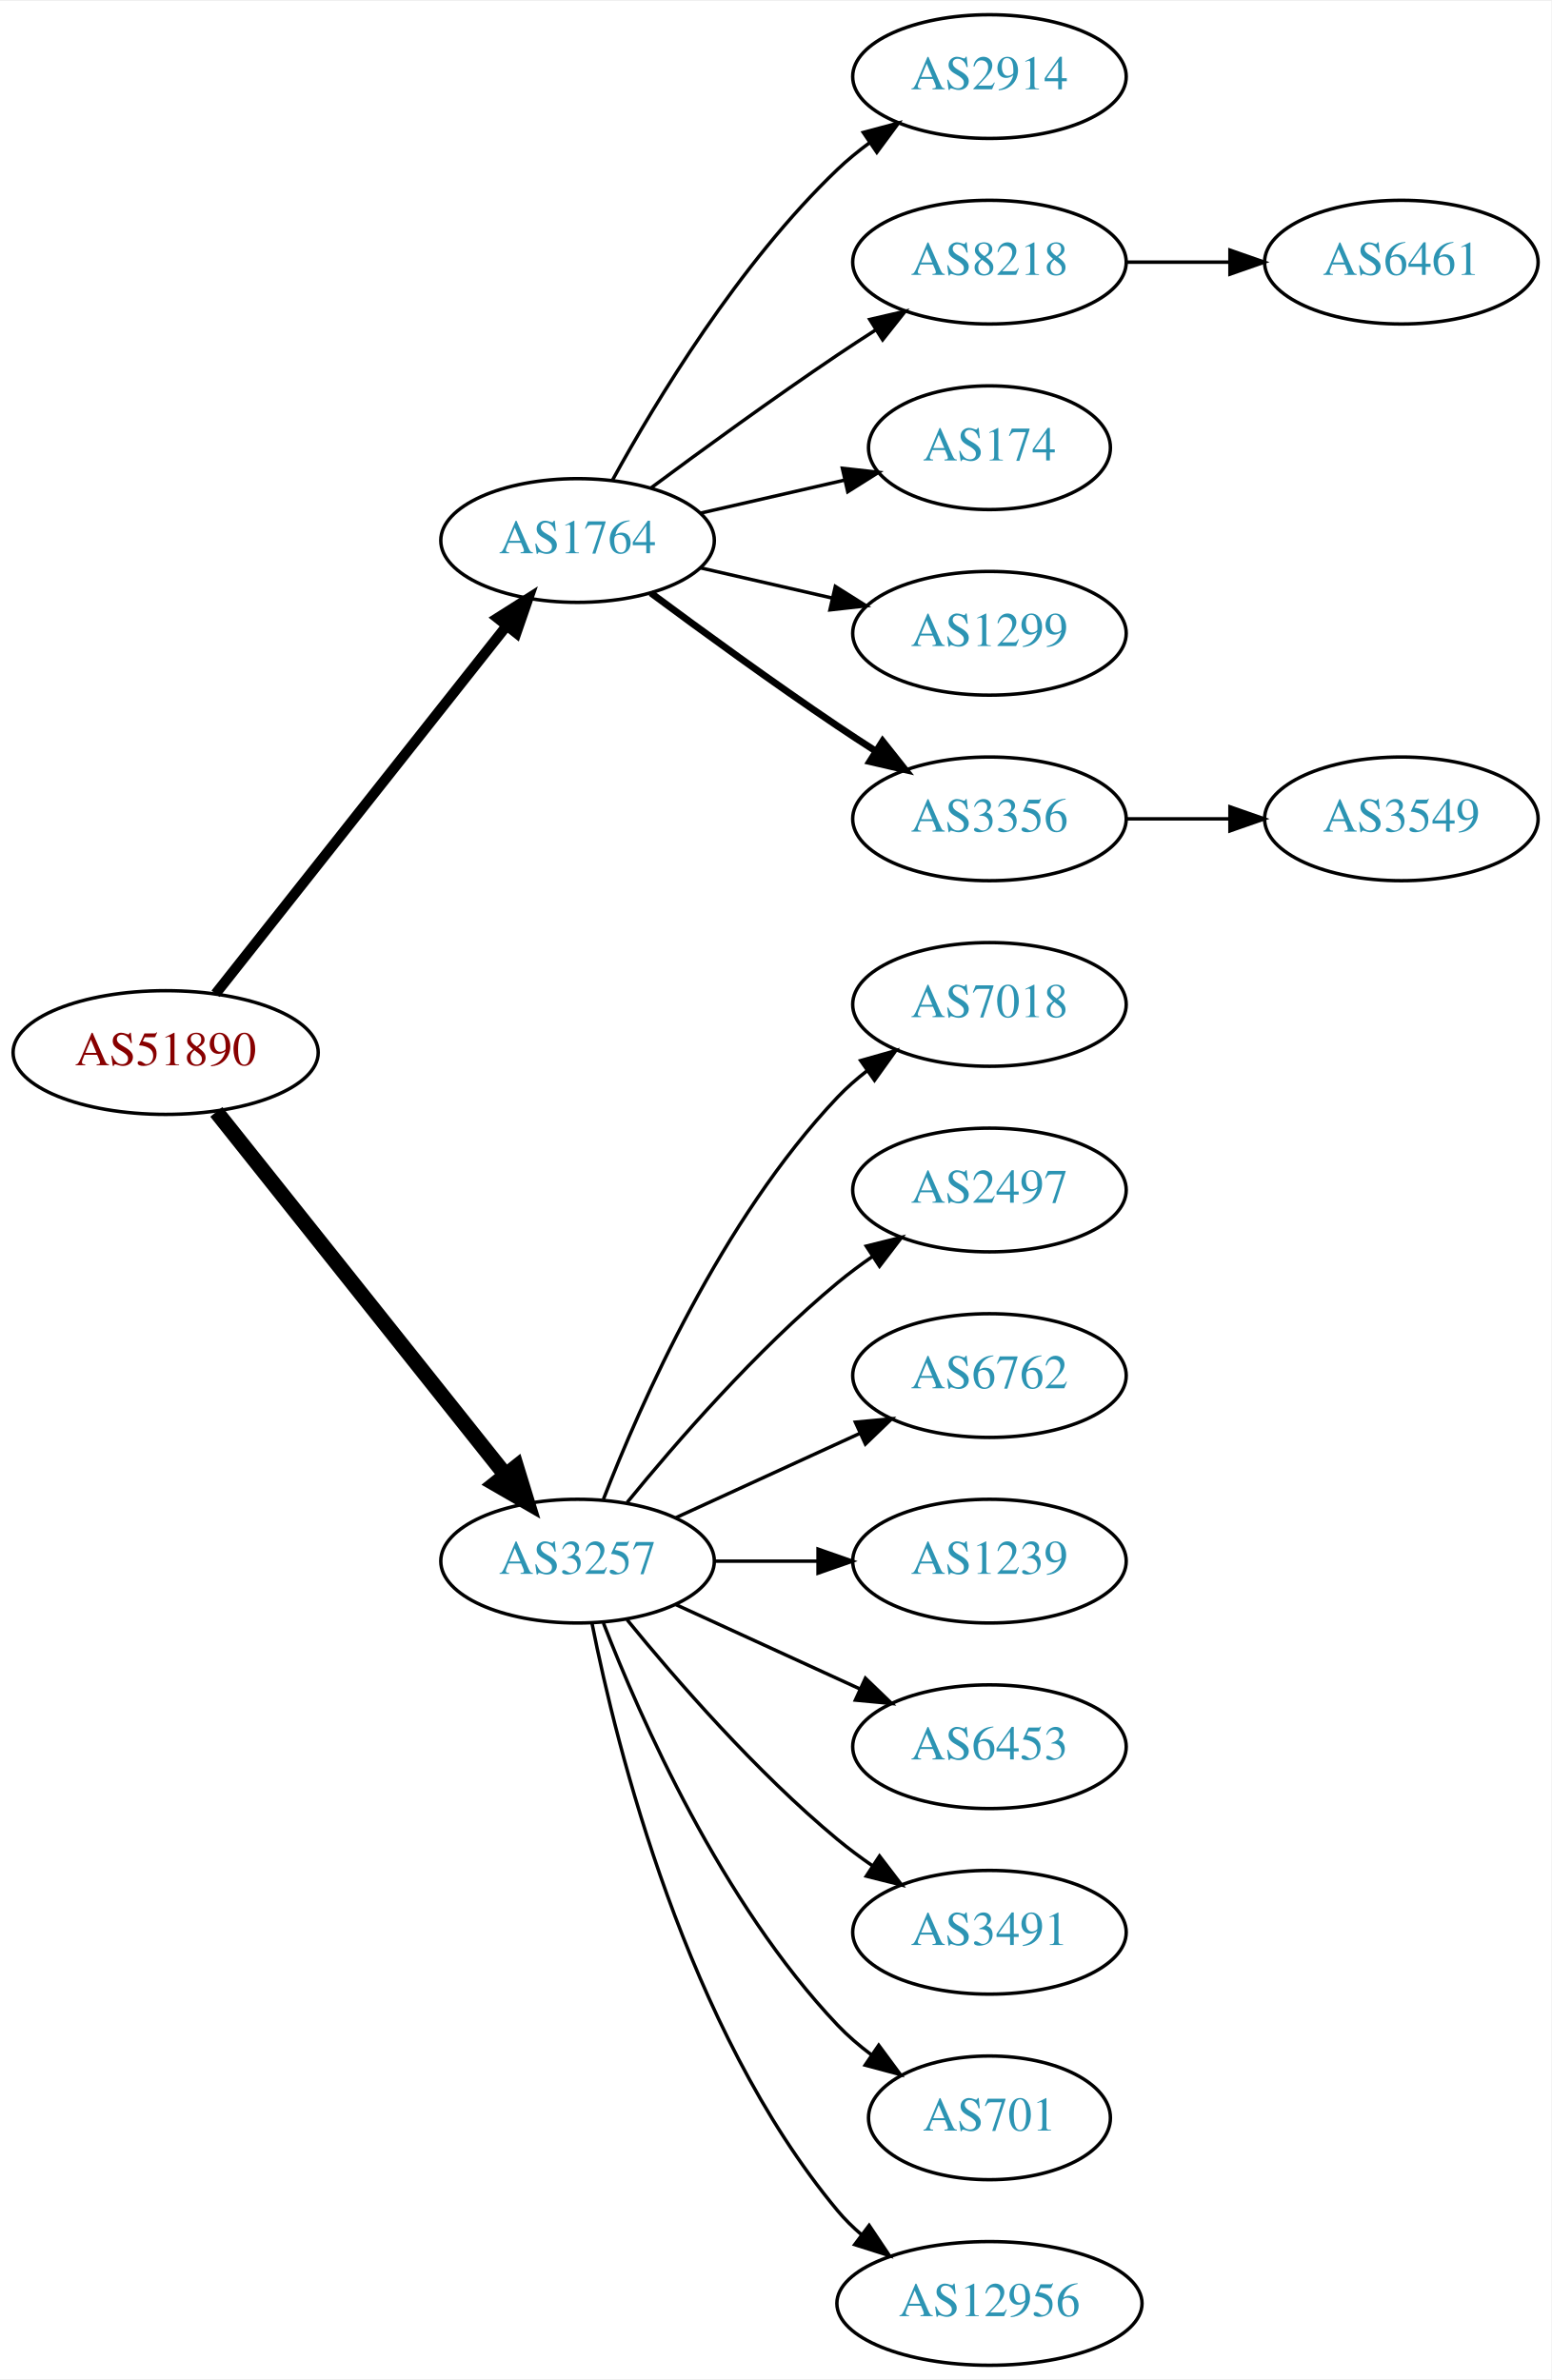
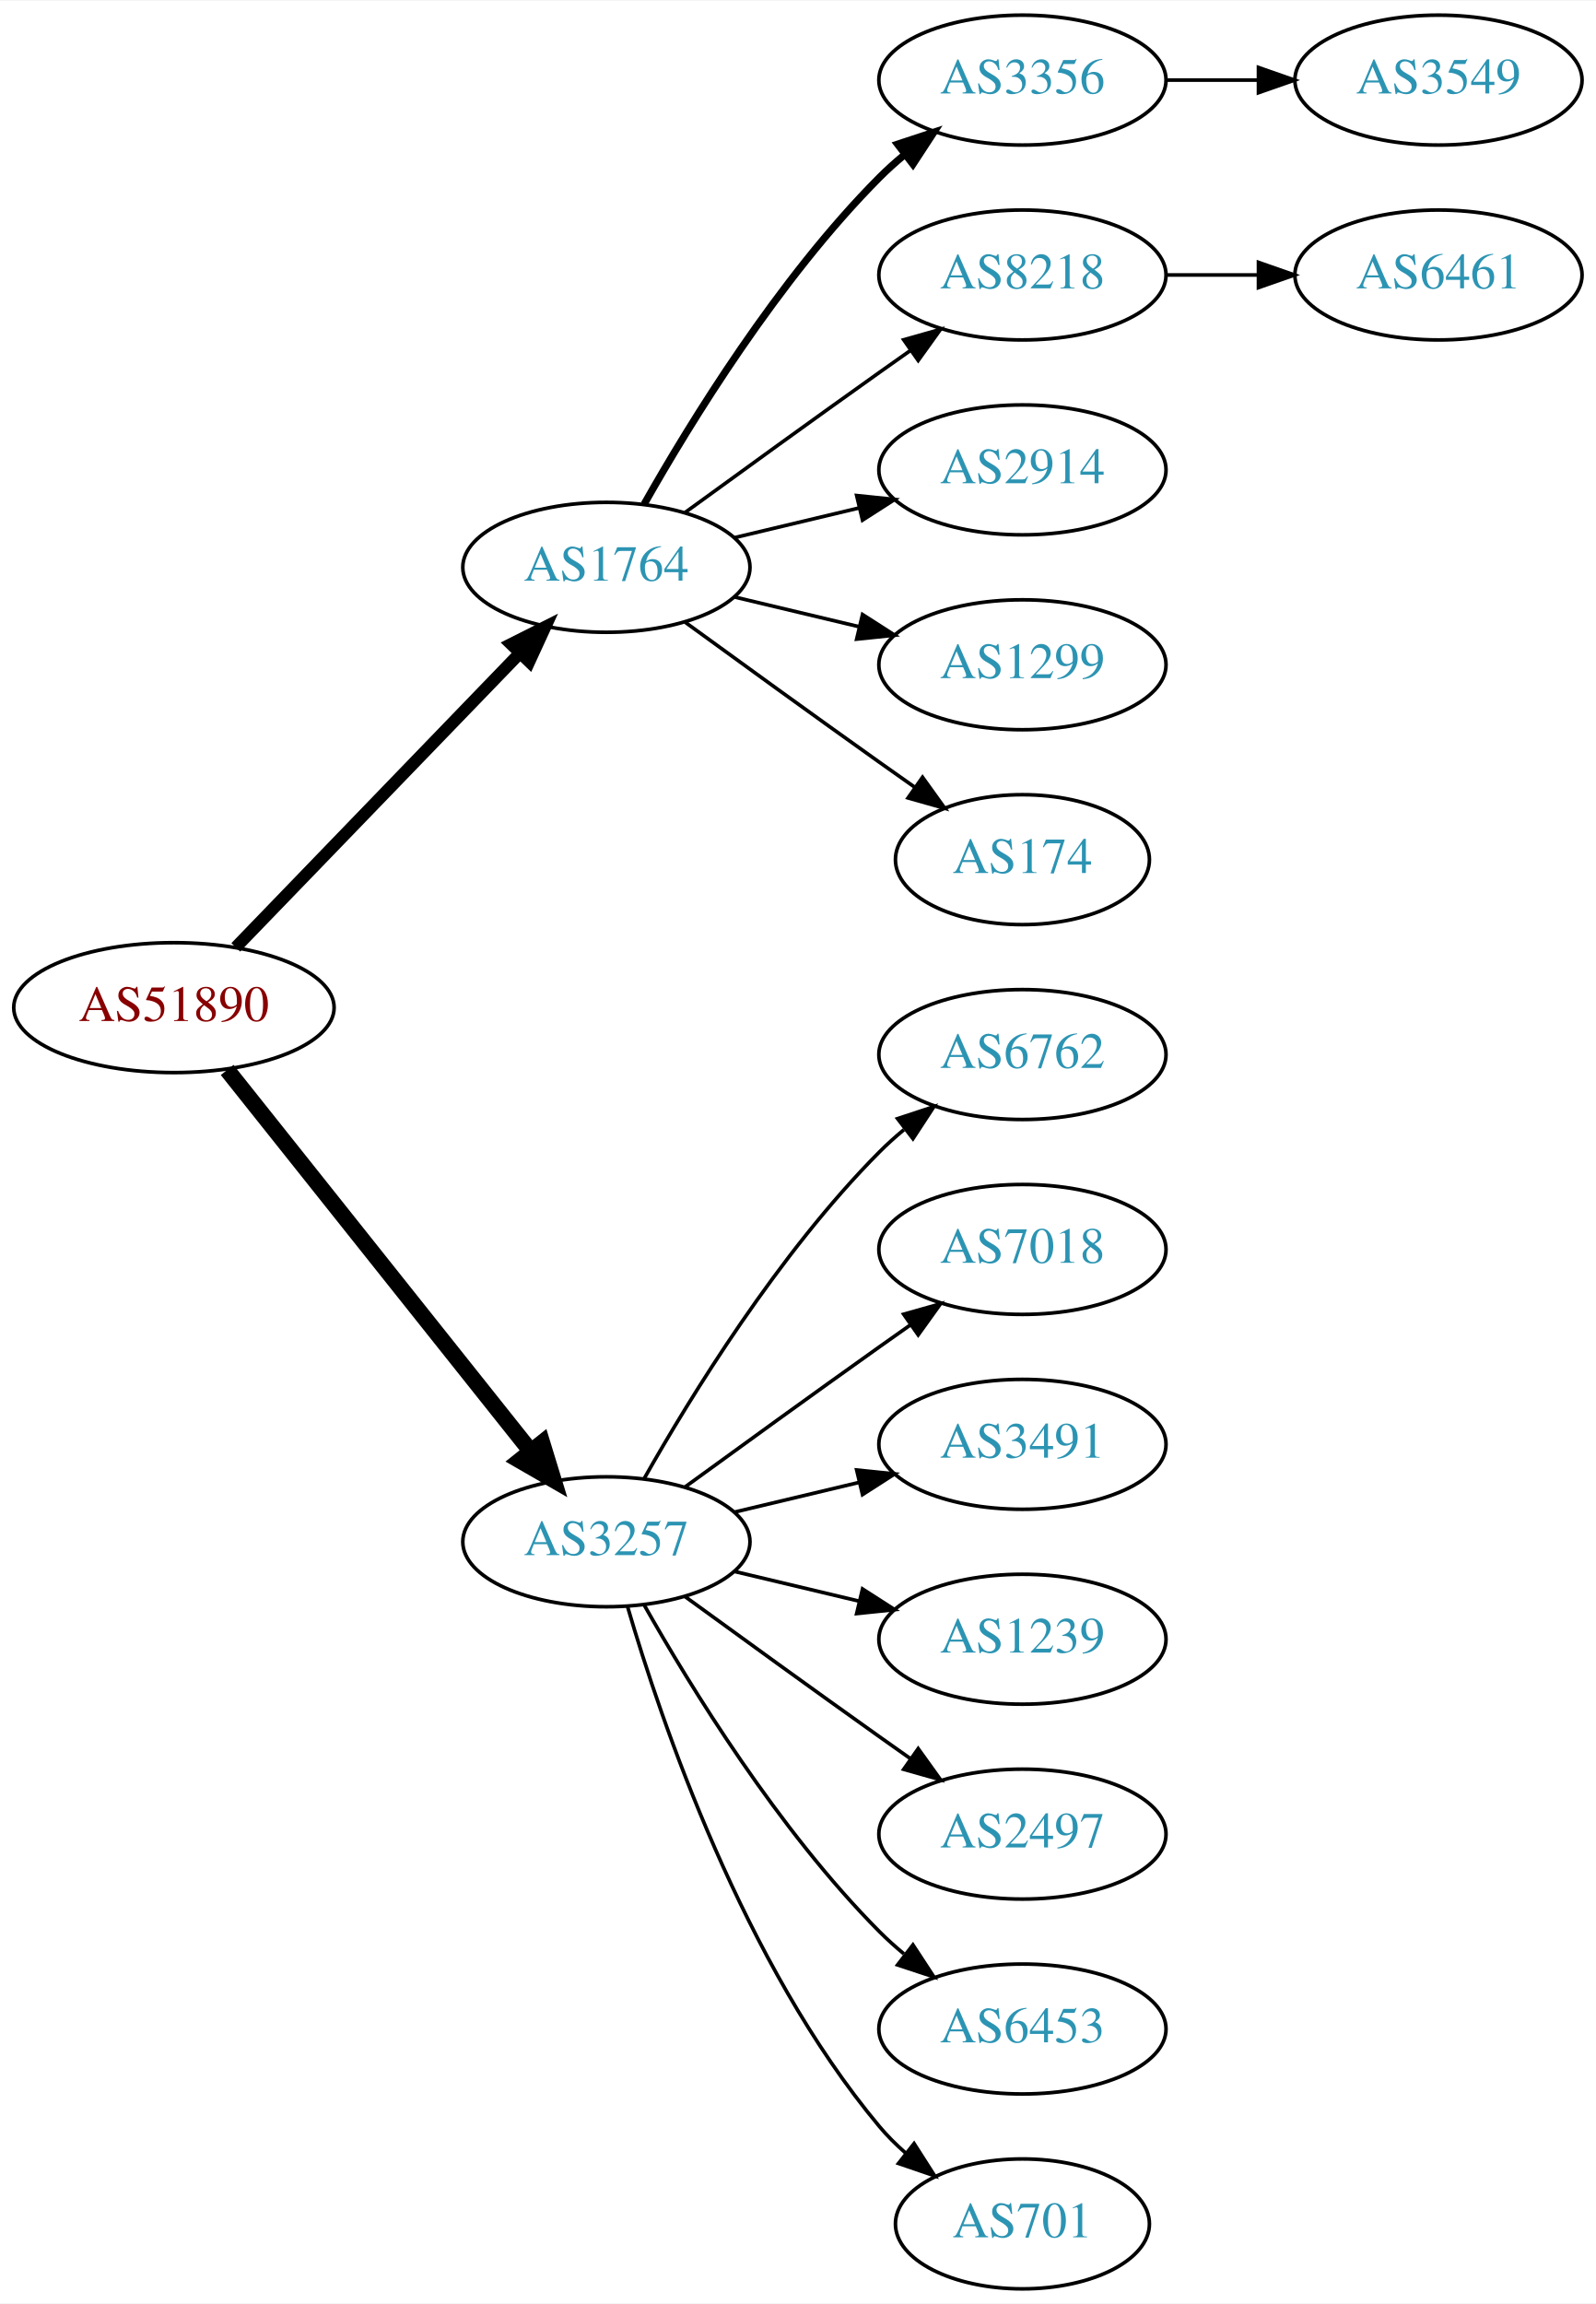
- <svg xmlns="http://www.w3.org/2000/svg" xmlns:xlink="http://www.w3.org/1999/xlink" width="451pt" height="692pt" viewBox="0.00 0.00 451.37 692.00">
-   <g id="graph0" class="graph" transform="scale(1 1) rotate(0) translate(4 688)">
-     <polygon fill="white" stroke="none" points="-4,4 -4,-688 447.37,-688 447.37,4 -4,4" />
+ <svg xmlns="http://www.w3.org/2000/svg" xmlns:xlink="http://www.w3.org/1999/xlink" width="442pt" height="638pt" viewBox="0.00 0.00 442.27 638.00">
+   <g id="graph0" class="graph" transform="scale(1 1) rotate(0) translate(4 634)">
+     <polygon fill="white" stroke="none" points="-4,4 -4,-634 438.271,-634 438.271,4 -4,4" />
    <g id="node1" class="node">
      <g id="a_node1">
        <a xlink:href="/asn/51890" xlink:title="AS51890 ~ Mayr-Melnhof Karton GmbH [AT]">
-           <ellipse fill="#ffffff" stroke="black" cx="44.196" cy="-382" rx="44.393" ry="18" />
-           <text text-anchor="middle" x="44.196" y="-378.3" font-family="Times,serif" font-size="14.00" fill="#880000">AS51890</text>
+           <ellipse fill="#ffffff" stroke="black" cx="44.196" cy="-355" rx="44.393" ry="18" />
+           <text text-anchor="middle" x="44.196" y="-351.3" font-family="Times,serif" font-size="14.00" fill="#880000">AS51890</text>
        </a>
      </g>
    </g>
    <g id="node2" class="node">
      <g id="a_node2">
        <a xlink:href="/asn/1764" xlink:title="AS1764 ~ NEXTLAYER-AS [AT]">
-           <ellipse fill="#ffffff" stroke="black" cx="164.039" cy="-531" rx="39.794" ry="18" />
-           <text text-anchor="middle" x="164.039" y="-527.3" font-family="Times,serif" font-size="14.00" fill="#2c94b3">AS1764</text>
+           <ellipse fill="#ffffff" stroke="black" cx="164.039" cy="-477" rx="39.794" ry="18" />
+           <text text-anchor="middle" x="164.039" y="-473.3" font-family="Times,serif" font-size="14.00" fill="#2c94b3">AS1764</text>
        </a>
      </g>
    </g>
    <g id="edge1" class="edge">
-       <path fill="none" stroke="black" stroke-width="3" d="M58.714,-399.092C79.492,-425.364 119.383,-475.802 143.365,-506.125" />
-       <polygon fill="black" stroke="black" stroke-width="3" points="140.73,-508.435 149.678,-514.107 146.22,-504.093 140.73,-508.435" />
+       <path fill="none" stroke="black" stroke-width="3.375" d="M61.334,-371.708C81.697,-392.789 116.851,-429.183 140.026,-453.175" />
+       <polygon fill="black" stroke="black" stroke-width="3.375" points="137.63,-455.733 147.095,-460.494 142.665,-450.87 137.63,-455.733" />
    </g>
    <g id="node3" class="node">
      <g id="a_node3">
        <a xlink:href="/asn/3257" xlink:title="AS3257 ~ GTT [DE]">
-           <ellipse fill="#ffffff" stroke="black" cx="164.039" cy="-234" rx="39.794" ry="18" />
-           <text text-anchor="middle" x="164.039" y="-230.3" font-family="Times,serif" font-size="14.00" fill="#2c94b3">AS3257</text>
+           <ellipse fill="#ffffff" stroke="black" cx="164.039" cy="-207" rx="39.794" ry="18" />
+           <text text-anchor="middle" x="164.039" y="-203.3" font-family="Times,serif" font-size="14.00" fill="#2c94b3">AS3257</text>
        </a>
      </g>
    </g>
    <g id="edge2" class="edge">
-       <path fill="none" stroke="black" stroke-width="4.5" d="M58.945,-364.733C79.7,-338.666 119.146,-289.126 143.07,-259.079" />
-       <polygon fill="black" stroke="black" stroke-width="4.5" points="146.229,-261.433 149.378,-251.157 140.068,-256.528 146.229,-261.433" />
+       <path fill="none" stroke="black" stroke-width="4.5" d="M58.945,-337.733C79.7,-311.666 119.146,-262.126 143.07,-232.079" />
+       <polygon fill="black" stroke="black" stroke-width="4.5" points="146.229,-234.433 149.378,-224.157 140.068,-229.528 146.229,-234.433" />
    </g>
    <g id="node4" class="node">
      <g id="a_node4">
-         <a xlink:href="/asn/2914" xlink:title="AS2914 ~ NTT America, Inc. [US]">
-           <ellipse fill="#ffffff" stroke="black" cx="283.881" cy="-666" rx="39.794" ry="18" />
-           <text text-anchor="middle" x="283.881" y="-662.3" font-family="Times,serif" font-size="14.00" fill="#2c94b3">AS2914</text>
+         <a xlink:href="/asn/3356" xlink:title="AS3356 ~ Level 3 Parent, LLC [US]">
+           <ellipse fill="#ffffff" stroke="black" cx="279.332" cy="-612" rx="39.794" ry="18" />
+           <text text-anchor="middle" x="279.332" y="-608.3" font-family="Times,serif" font-size="14.00" fill="#2c94b3">AS3356</text>
        </a>
      </g>
    </g>
    <g id="edge3" class="edge">
-       <path fill="none" stroke="black" d="M174.28,-548.713C186.825,-571.561 211.002,-611.611 239.685,-639 242.553,-641.739 245.742,-644.347 249.051,-646.785" />
-       <polygon fill="black" stroke="black" points="247.175,-649.742 257.411,-652.477 251.114,-643.956 247.175,-649.742" />
+       <path fill="none" stroke="black" stroke-width="2" d="M174.498,-494.49C187.28,-517.096 211.712,-556.886 239.685,-585 241.796,-587.121 244.092,-589.188 246.477,-591.171" />
+       <polygon fill="black" stroke="black" stroke-width="2" points="244.73,-594.242 254.793,-597.556 248.993,-588.69 244.73,-594.242" />
    </g>
    <g id="node5" class="node">
      <g id="a_node5">
        <a xlink:href="/asn/8218" xlink:title="AS8218 ~ legacy Neotelecoms [FR]">
-           <ellipse fill="#ffffff" stroke="black" cx="283.881" cy="-612" rx="39.794" ry="18" />
-           <text text-anchor="middle" x="283.881" y="-608.3" font-family="Times,serif" font-size="14.00" fill="#2c94b3">AS8218</text>
+           <ellipse fill="#ffffff" stroke="black" cx="279.332" cy="-558" rx="39.794" ry="18" />
+           <text text-anchor="middle" x="279.332" y="-554.3" font-family="Times,serif" font-size="14.00" fill="#2c94b3">AS8218</text>
        </a>
      </g>
    </g>
    <g id="edge4" class="edge">
-       <path fill="none" stroke="black" d="M185.369,-546.277C200.231,-557.304 220.976,-572.407 239.685,-585 243.234,-587.389 246.984,-589.839 250.733,-592.242" />
-       <polygon fill="black" stroke="black" points="249.059,-595.325 259.381,-597.712 252.801,-589.409 249.059,-595.325" />
+       <path fill="none" stroke="black" d="M185.887,-492.222C200.821,-503.091 221.435,-518.025 239.685,-531 242.506,-533.005 245.449,-535.085 248.397,-537.159" />
+       <polygon fill="black" stroke="black" points="246.424,-540.05 256.621,-542.926 250.443,-534.319 246.424,-540.05" />
    </g>
    <g id="node6" class="node">
      <g id="a_node6">
-         <a xlink:href="/asn/174" xlink:title="AS174 ~ Cogent Communications [US]">
-           <ellipse fill="#ffffff" stroke="black" cx="283.881" cy="-558" rx="35.194" ry="18" />
-           <text text-anchor="middle" x="283.881" y="-554.3" font-family="Times,serif" font-size="14.00" fill="#2c94b3">AS174</text>
+         <a xlink:href="/asn/2914" xlink:title="AS2914 ~ NTT America, Inc. [US]">
+           <ellipse fill="#ffffff" stroke="black" cx="279.332" cy="-504" rx="39.794" ry="18" />
+           <text text-anchor="middle" x="279.332" y="-500.3" font-family="Times,serif" font-size="14.00" fill="#2c94b3">AS2914</text>
        </a>
      </g>
    </g>
    <g id="edge5" class="edge">
-       <path fill="none" stroke="black" d="M199.758,-538.955C212.85,-541.955 227.873,-545.396 241.513,-548.522" />
-       <polygon fill="black" stroke="black" points="241.091,-552.016 251.621,-550.838 242.655,-545.193 241.091,-552.016" />
+       <path fill="none" stroke="black" d="M199.646,-485.248C210.517,-487.838 222.671,-490.735 234.114,-493.462" />
+       <polygon fill="black" stroke="black" points="233.397,-496.889 243.936,-495.803 235.02,-490.08 233.397,-496.889" />
    </g>
    <g id="node7" class="node">
      <g id="a_node7">
        <a xlink:href="/asn/1299" xlink:title="AS1299 ~ Telia Carrier [EU]">
-           <ellipse fill="#ffffff" stroke="black" cx="283.881" cy="-504" rx="39.794" ry="18" />
-           <text text-anchor="middle" x="283.881" y="-500.3" font-family="Times,serif" font-size="14.00" fill="#2c94b3">AS1299</text>
+           <ellipse fill="#ffffff" stroke="black" cx="279.332" cy="-450" rx="39.794" ry="18" />
+           <text text-anchor="middle" x="279.332" y="-446.3" font-family="Times,serif" font-size="14.00" fill="#2c94b3">AS1299</text>
        </a>
      </g>
    </g>
    <g id="edge6" class="edge">
-       <path fill="none" stroke="black" d="M199.758,-523.045C211.758,-520.296 225.379,-517.175 238.071,-514.267" />
-       <polygon fill="black" stroke="black" points="239.037,-517.636 248.003,-511.991 237.474,-510.813 239.037,-517.636" />
+       <path fill="none" stroke="black" d="M199.646,-468.752C210.517,-466.162 222.671,-463.265 234.114,-460.538" />
+       <polygon fill="black" stroke="black" points="235.02,-463.92 243.936,-458.197 233.397,-457.111 235.02,-463.92" />
    </g>
    <g id="node8" class="node">
      <g id="a_node8">
-         <a xlink:href="/asn/3356" xlink:title="AS3356 ~ Level 3 Parent, LLC [US]">
-           <ellipse fill="#ffffff" stroke="black" cx="283.881" cy="-450" rx="39.794" ry="18" />
-           <text text-anchor="middle" x="283.881" y="-446.3" font-family="Times,serif" font-size="14.00" fill="#2c94b3">AS3356</text>
+         <a xlink:href="/asn/174" xlink:title="AS174 ~ Cogent Communications [US]">
+           <ellipse fill="#ffffff" stroke="black" cx="279.332" cy="-396" rx="35.194" ry="18" />
+           <text text-anchor="middle" x="279.332" y="-392.3" font-family="Times,serif" font-size="14.00" fill="#2c94b3">AS174</text>
        </a>
      </g>
    </g>
    <g id="edge7" class="edge">
-       <path fill="none" stroke="black" stroke-width="2" d="M185.369,-515.723C200.231,-504.696 220.976,-489.593 239.685,-477 243.234,-474.611 246.984,-472.161 250.733,-469.758" />
-       <polygon fill="black" stroke="black" stroke-width="2" points="252.801,-472.591 259.381,-464.288 249.059,-466.675 252.801,-472.591" />
+       <path fill="none" stroke="black" d="M185.887,-461.778C200.821,-450.909 221.435,-435.975 239.685,-423 242.895,-420.718 246.264,-418.339 249.619,-415.982" />
+       <polygon fill="black" stroke="black" points="251.647,-418.834 257.83,-410.23 247.631,-413.101 251.647,-418.834" />
    </g>
    <g id="node11" class="node">
      <g id="a_node11">
-         <a xlink:href="/asn/7018" xlink:title="AS7018 ~ AT&amp;T Services, Inc. [US]">
-           <ellipse fill="#ffffff" stroke="black" cx="283.881" cy="-396" rx="39.794" ry="18" />
-           <text text-anchor="middle" x="283.881" y="-392.3" font-family="Times,serif" font-size="14.00" fill="#2c94b3">AS7018</text>
+         <a xlink:href="/asn/6762" xlink:title="AS6762 ~ TELECOM ITALIA SPARKLE S.p.A. [IT]">
+           <ellipse fill="#ffffff" stroke="black" cx="279.332" cy="-342" rx="39.794" ry="18" />
+           <text text-anchor="middle" x="279.332" y="-338.3" font-family="Times,serif" font-size="14.00" fill="#2c94b3">AS6762</text>
        </a>
      </g>
    </g>
    <g id="edge10" class="edge">
-       <path fill="none" stroke="black" d="M171.562,-251.994C182.312,-279.728 205.969,-333.429 239.685,-369 242.271,-371.728 245.188,-374.294 248.257,-376.677" />
-       <polygon fill="black" stroke="black" points="246.411,-379.658 256.605,-382.543 250.435,-373.93 246.411,-379.658" />
+       <path fill="none" stroke="black" d="M174.498,-224.49C187.28,-247.096 211.712,-286.886 239.685,-315 241.796,-317.121 244.092,-319.188 246.477,-321.171" />
+       <polygon fill="black" stroke="black" points="244.73,-324.242 254.793,-327.556 248.993,-318.69 244.73,-324.242" />
    </g>
    <g id="node12" class="node">
      <g id="a_node12">
-         <a xlink:href="/asn/2497" xlink:title="AS2497 ~ Internet Initiative Japan Inc. [JP]">
-           <ellipse fill="#ffffff" stroke="black" cx="283.881" cy="-342" rx="39.794" ry="18" />
-           <text text-anchor="middle" x="283.881" y="-338.3" font-family="Times,serif" font-size="14.00" fill="#2c94b3">AS2497</text>
+         <a xlink:href="/asn/7018" xlink:title="AS7018 ~ AT&amp;T Services, Inc. [US]">
+           <ellipse fill="#ffffff" stroke="black" cx="279.332" cy="-288" rx="39.794" ry="18" />
+           <text text-anchor="middle" x="279.332" y="-284.3" font-family="Times,serif" font-size="14.00" fill="#2c94b3">AS7018</text>
        </a>
      </g>
    </g>
    <g id="edge11" class="edge">
-       <path fill="none" stroke="black" d="M178.458,-251.065C192.572,-268.375 215.987,-295.345 239.685,-315 242.901,-317.668 246.402,-320.27 249.972,-322.741" />
-       <polygon fill="black" stroke="black" points="248.05,-325.666 258.329,-328.236 251.896,-319.817 248.05,-325.666" />
+       <path fill="none" stroke="black" d="M185.887,-222.222C200.821,-233.091 221.435,-248.025 239.685,-261 242.506,-263.005 245.449,-265.085 248.397,-267.159" />
+       <polygon fill="black" stroke="black" points="246.424,-270.05 256.621,-272.926 250.443,-264.319 246.424,-270.05" />
    </g>
    <g id="node13" class="node">
      <g id="a_node13">
-         <a xlink:href="/asn/6762" xlink:title="AS6762 ~ TELECOM ITALIA SPARKLE S.p.A. [IT]">
-           <ellipse fill="#ffffff" stroke="black" cx="283.881" cy="-288" rx="39.794" ry="18" />
-           <text text-anchor="middle" x="283.881" y="-284.3" font-family="Times,serif" font-size="14.00" fill="#2c94b3">AS6762</text>
+         <a xlink:href="/asn/3491" xlink:title="AS3491 ~ PCCW Global, Inc. [US]">
+           <ellipse fill="#ffffff" stroke="black" cx="279.332" cy="-234" rx="39.794" ry="18" />
+           <text text-anchor="middle" x="279.332" y="-230.3" font-family="Times,serif" font-size="14.00" fill="#2c94b3">AS3491</text>
        </a>
      </g>
    </g>
    <g id="edge12" class="edge">
-       <path fill="none" stroke="black" d="M192.667,-246.661C208.624,-253.973 228.895,-263.261 246.178,-271.181" />
-       <polygon fill="black" stroke="black" points="244.876,-274.435 255.425,-275.419 247.793,-268.071 244.876,-274.435" />
+       <path fill="none" stroke="black" d="M199.646,-215.248C210.517,-217.838 222.671,-220.735 234.114,-223.462" />
+       <polygon fill="black" stroke="black" points="233.397,-226.889 243.936,-225.803 235.02,-220.08 233.397,-226.889" />
    </g>
    <g id="node14" class="node">
      <g id="a_node14">
        <a xlink:href="/asn/1239" xlink:title="AS1239 ~ Sprint [US]">
-           <ellipse fill="#ffffff" stroke="black" cx="283.881" cy="-234" rx="39.794" ry="18" />
-           <text text-anchor="middle" x="283.881" y="-230.3" font-family="Times,serif" font-size="14.00" fill="#2c94b3">AS1239</text>
+           <ellipse fill="#ffffff" stroke="black" cx="279.332" cy="-180" rx="39.794" ry="18" />
+           <text text-anchor="middle" x="279.332" y="-176.3" font-family="Times,serif" font-size="14.00" fill="#2c94b3">AS1239</text>
        </a>
      </g>
    </g>
    <g id="edge13" class="edge">
-       <path fill="none" stroke="black" d="M203.951,-234C213.505,-234 223.854,-234 233.817,-234" />
-       <polygon fill="black" stroke="black" points="234.009,-237.5 244.009,-234 234.009,-230.5 234.009,-237.5" />
+       <path fill="none" stroke="black" d="M199.646,-198.752C210.517,-196.162 222.671,-193.265 234.114,-190.538" />
+       <polygon fill="black" stroke="black" points="235.02,-193.92 243.936,-188.197 233.397,-187.111 235.02,-193.92" />
    </g>
    <g id="node15" class="node">
      <g id="a_node15">
-         <a xlink:href="/asn/6453" xlink:title="AS6453 ~ TATA COMMUNICATIONS (AMERICA) INC [US]">
-           <ellipse fill="#ffffff" stroke="black" cx="283.881" cy="-180" rx="39.794" ry="18" />
-           <text text-anchor="middle" x="283.881" y="-176.3" font-family="Times,serif" font-size="14.00" fill="#2c94b3">AS6453</text>
+         <a xlink:href="/asn/2497" xlink:title="AS2497 ~ Internet Initiative Japan Inc. [JP]">
+           <ellipse fill="#ffffff" stroke="black" cx="279.332" cy="-126" rx="39.794" ry="18" />
+           <text text-anchor="middle" x="279.332" y="-122.3" font-family="Times,serif" font-size="14.00" fill="#2c94b3">AS2497</text>
        </a>
      </g>
    </g>
    <g id="edge14" class="edge">
-       <path fill="none" stroke="black" d="M192.667,-221.339C208.624,-214.027 228.895,-204.739 246.178,-196.819" />
-       <polygon fill="black" stroke="black" points="247.793,-199.929 255.425,-192.581 244.876,-193.565 247.793,-199.929" />
+       <path fill="none" stroke="black" d="M185.887,-191.778C200.821,-180.909 221.435,-165.975 239.685,-153 242.506,-150.995 245.449,-148.915 248.397,-146.841" />
+       <polygon fill="black" stroke="black" points="250.443,-149.681 256.621,-141.074 246.424,-143.95 250.443,-149.681" />
    </g>
    <g id="node16" class="node">
      <g id="a_node16">
-         <a xlink:href="/asn/3491" xlink:title="AS3491 ~ PCCW Global, Inc. [US]">
-           <ellipse fill="#ffffff" stroke="black" cx="283.881" cy="-126" rx="39.794" ry="18" />
-           <text text-anchor="middle" x="283.881" y="-122.3" font-family="Times,serif" font-size="14.00" fill="#2c94b3">AS3491</text>
+         <a xlink:href="/asn/6453" xlink:title="AS6453 ~ TATA COMMUNICATIONS (AMERICA) INC [US]">
+           <ellipse fill="#ffffff" stroke="black" cx="279.332" cy="-72" rx="39.794" ry="18" />
+           <text text-anchor="middle" x="279.332" y="-68.3" font-family="Times,serif" font-size="14.00" fill="#2c94b3">AS6453</text>
        </a>
      </g>
    </g>
    <g id="edge15" class="edge">
-       <path fill="none" stroke="black" d="M178.458,-216.935C192.572,-199.625 215.987,-172.655 239.685,-153 242.901,-150.332 246.402,-147.73 249.972,-145.259" />
-       <polygon fill="black" stroke="black" points="251.896,-148.183 258.329,-139.764 248.05,-142.334 251.896,-148.183" />
+       <path fill="none" stroke="black" d="M174.498,-189.51C187.28,-166.904 211.712,-127.114 239.685,-99 241.796,-96.879 244.092,-94.812 246.477,-92.829" />
+       <polygon fill="black" stroke="black" points="248.993,-95.31 254.793,-86.444 244.73,-89.758 248.993,-95.31" />
    </g>
    <g id="node17" class="node">
      <g id="a_node17">
        <a xlink:href="/asn/701" xlink:title="AS701 ~ UUNET [US]">
-           <ellipse fill="#ffffff" stroke="black" cx="283.881" cy="-72" rx="35.194" ry="18" />
-           <text text-anchor="middle" x="283.881" y="-68.3" font-family="Times,serif" font-size="14.00" fill="#2c94b3">AS701</text>
+           <ellipse fill="#ffffff" stroke="black" cx="279.332" cy="-18" rx="35.194" ry="18" />
+           <text text-anchor="middle" x="279.332" y="-14.3" font-family="Times,serif" font-size="14.00" fill="#2c94b3">AS701</text>
        </a>
      </g>
    </g>
    <g id="edge16" class="edge">
-       <path fill="none" stroke="black" d="M171.562,-216.006C182.312,-188.272 205.969,-134.571 239.685,-99 242.628,-95.895 246.001,-92.999 249.537,-90.345" />
-       <polygon fill="black" stroke="black" points="251.666,-93.129 257.956,-84.603 247.722,-87.346 251.666,-93.129" />
-     </g>
-     <g id="node18" class="node">
-       <g id="a_node18">
-         <a xlink:href="/asn/12956" xlink:title="AS12956 ~ TELXIUS [ES]">
-           <ellipse fill="#ffffff" stroke="black" cx="283.881" cy="-18" rx="44.393" ry="18" />
-           <text text-anchor="middle" x="283.881" y="-14.3" font-family="Times,serif" font-size="14.00" fill="#2c94b3">AS12956</text>
-         </a>
-       </g>
-     </g>
-     <g id="edge17" class="edge">
-       <path fill="none" stroke="black" d="M168.237,-215.927C175.401,-179.859 195.675,-97.875 239.685,-45 241.778,-42.485 244.169,-40.133 246.727,-37.949" />
-       <polygon fill="black" stroke="black" points="248.878,-40.711 254.775,-31.909 244.676,-35.113 248.878,-40.711" />
+       <path fill="none" stroke="black" d="M169.913,-188.998C179.227,-157.156 202.043,-90.019 239.685,-45 241.838,-42.426 244.292,-39.983 246.896,-37.697" />
+       <polygon fill="black" stroke="black" points="249.303,-40.257 255.007,-31.328 244.98,-34.751 249.303,-40.257" />
+     </g>
+     <g id="node10" class="node">
+       <g id="a_node10">
+         <a xlink:href="/asn/3549" xlink:title="AS3549 ~ Level 3 Parent, LLC [US]">
+           <ellipse fill="#ffffff" stroke="black" cx="394.625" cy="-612" rx="39.794" ry="18" />
+           <text text-anchor="middle" x="394.625" y="-608.3" font-family="Times,serif" font-size="14.00" fill="#2c94b3">AS3549</text>
+         </a>
+       </g>
+     </g>
+     <g id="edge9" class="edge">
+       <path fill="none" stroke="black" d="M319.004,-612C327.207,-612 335.971,-612 344.503,-612" />
+       <polygon fill="black" stroke="black" points="344.742,-615.5 354.742,-612 344.742,-608.5 344.742,-615.5" />
    </g>
    <g id="node9" class="node">
      <g id="a_node9">
        <a xlink:href="/asn/6461" xlink:title="AS6461 ~ Zayo Bandwidth [US]">
-           <ellipse fill="#ffffff" stroke="black" cx="403.724" cy="-612" rx="39.794" ry="18" />
-           <text text-anchor="middle" x="403.724" y="-608.3" font-family="Times,serif" font-size="14.00" fill="#2c94b3">AS6461</text>
+           <ellipse fill="#ffffff" stroke="black" cx="394.625" cy="-558" rx="39.794" ry="18" />
+           <text text-anchor="middle" x="394.625" y="-554.3" font-family="Times,serif" font-size="14.00" fill="#2c94b3">AS6461</text>
        </a>
      </g>
    </g>
    <g id="edge8" class="edge">
-       <path fill="none" stroke="black" d="M323.794,-612C333.347,-612 343.697,-612 353.659,-612" />
-       <polygon fill="black" stroke="black" points="353.852,-615.5 363.852,-612 353.852,-608.5 353.852,-615.5" />
-     </g>
-     <g id="node10" class="node">
-       <g id="a_node10">
-         <a xlink:href="/asn/3549" xlink:title="AS3549 ~ Level 3 Parent, LLC [US]">
-           <ellipse fill="#ffffff" stroke="black" cx="403.724" cy="-450" rx="39.794" ry="18" />
-           <text text-anchor="middle" x="403.724" y="-446.3" font-family="Times,serif" font-size="14.00" fill="#2c94b3">AS3549</text>
-         </a>
-       </g>
-     </g>
-     <g id="edge9" class="edge">
-       <path fill="none" stroke="black" d="M323.794,-450C333.347,-450 343.697,-450 353.659,-450" />
-       <polygon fill="black" stroke="black" points="353.852,-453.5 363.852,-450 353.852,-446.5 353.852,-453.5" />
+       <path fill="none" stroke="black" d="M319.004,-558C327.207,-558 335.971,-558 344.503,-558" />
+       <polygon fill="black" stroke="black" points="344.742,-561.5 354.742,-558 344.742,-554.5 344.742,-561.5" />
    </g>
  </g>
</svg>
